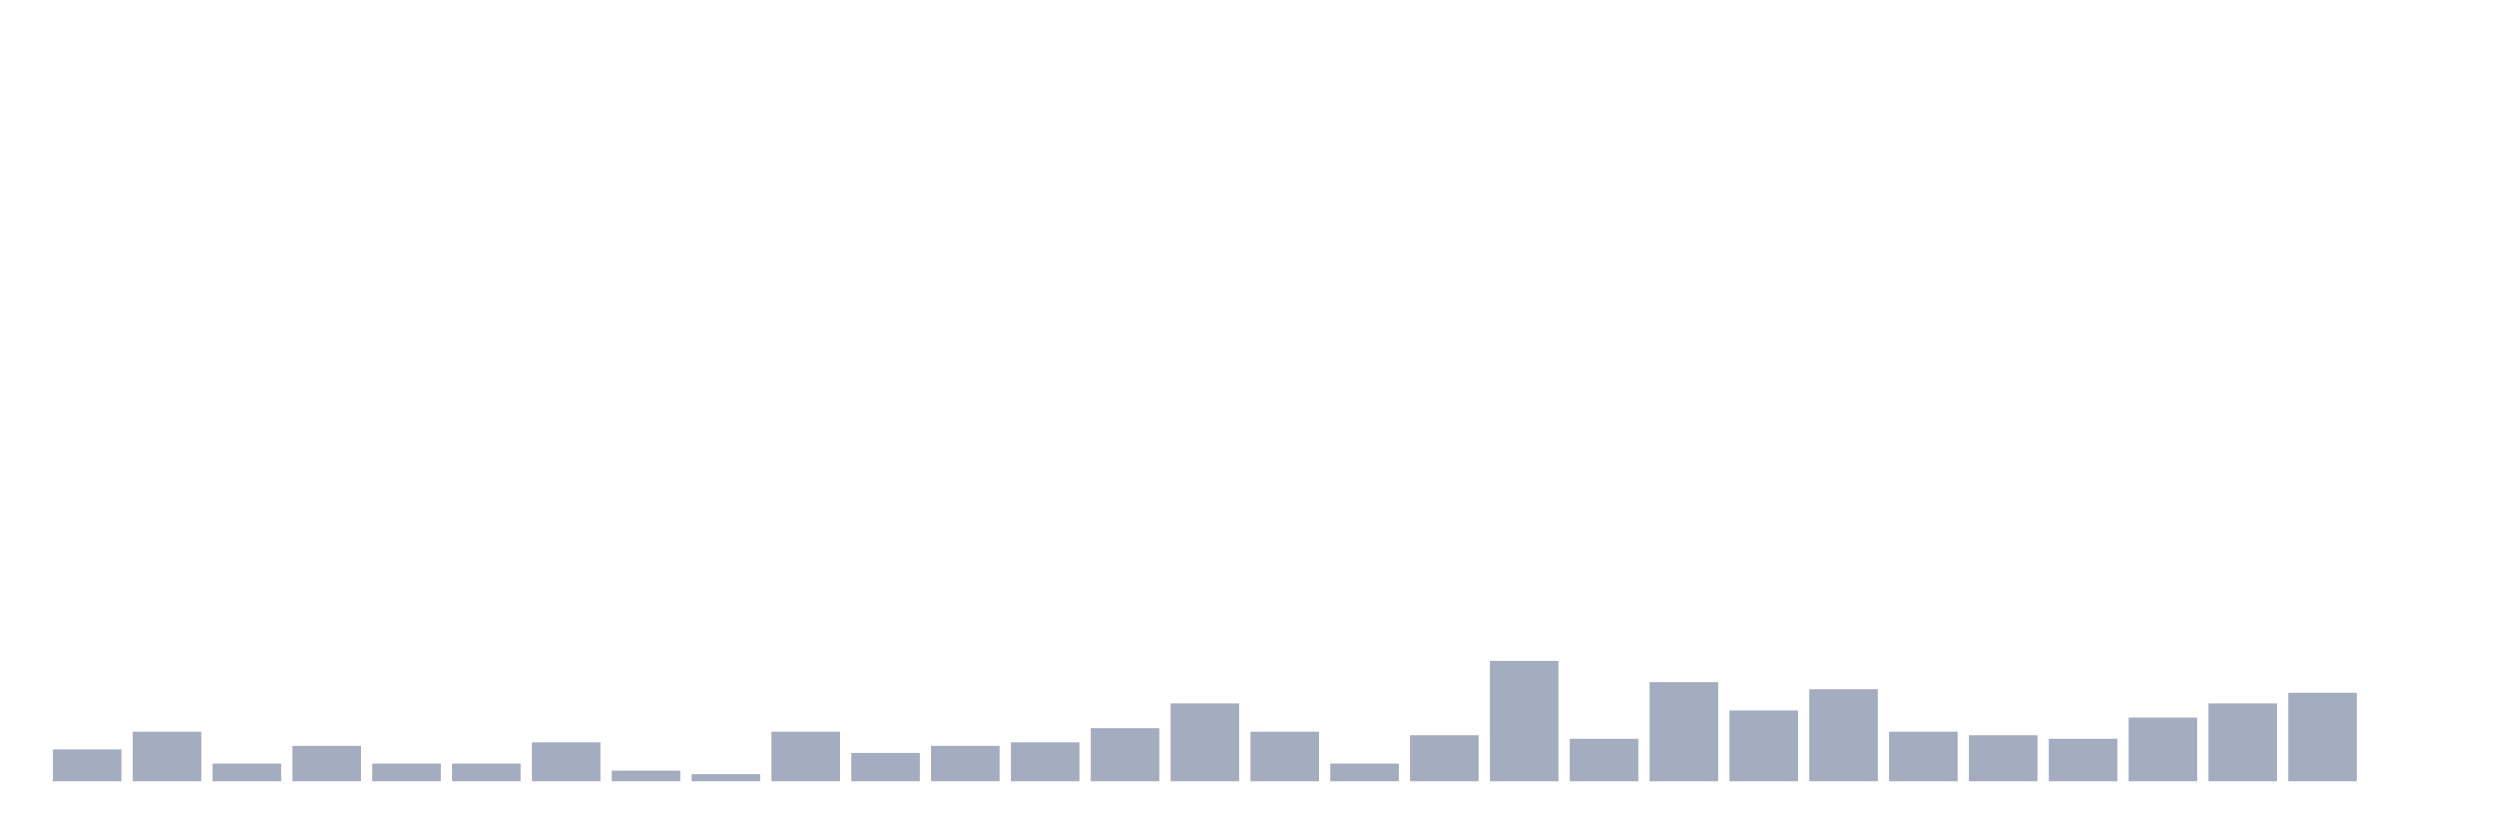
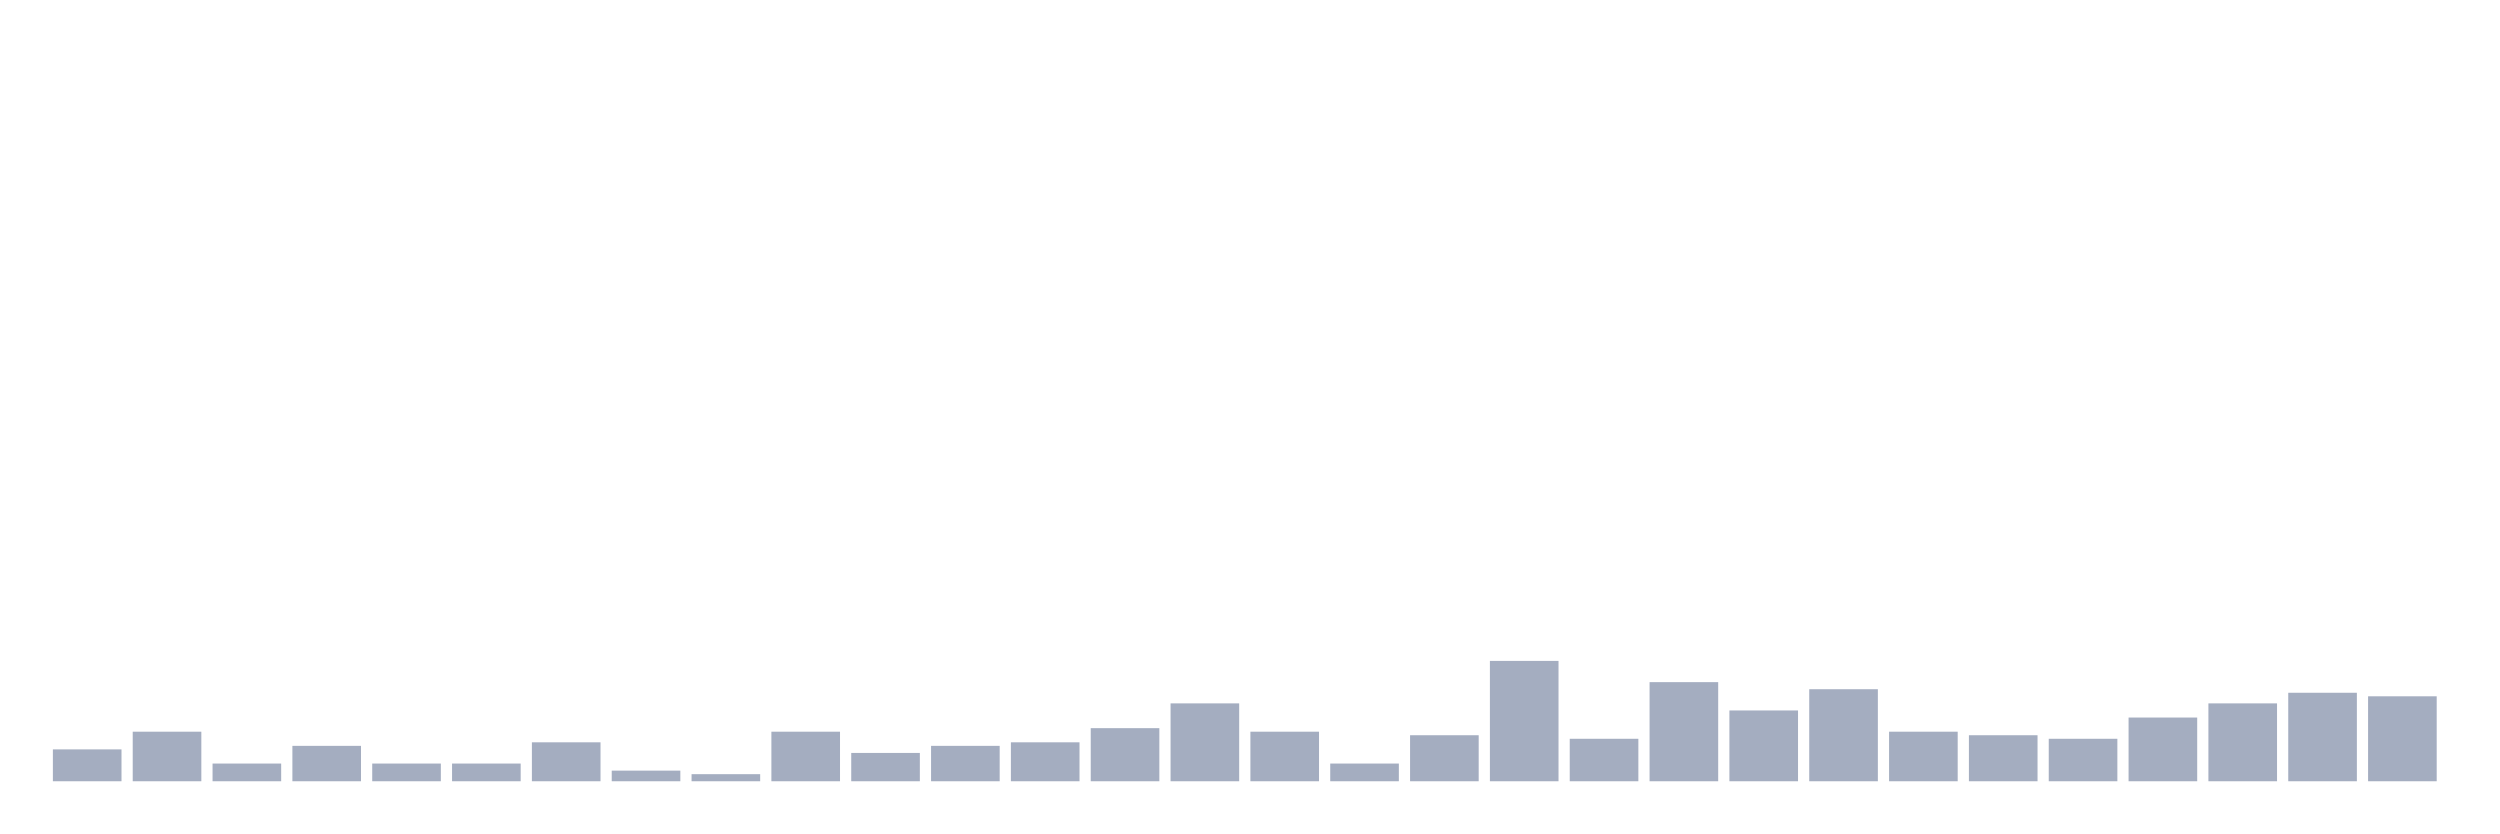
<svg xmlns="http://www.w3.org/2000/svg" viewBox="0 0 480 160">
  <g transform="translate(10,10)">
    <rect class="bar" x="0.153" width="13.175" y="133.883" height="6.117" fill="rgb(164,173,192)" />
    <rect class="bar" x="15.482" width="13.175" y="130.485" height="9.515" fill="rgb(164,173,192)" />
    <rect class="bar" x="30.81" width="13.175" y="136.602" height="3.398" fill="rgb(164,173,192)" />
    <rect class="bar" x="46.138" width="13.175" y="133.204" height="6.796" fill="rgb(164,173,192)" />
    <rect class="bar" x="61.466" width="13.175" y="136.602" height="3.398" fill="rgb(164,173,192)" />
    <rect class="bar" x="76.794" width="13.175" y="136.602" height="3.398" fill="rgb(164,173,192)" />
    <rect class="bar" x="92.123" width="13.175" y="132.524" height="7.476" fill="rgb(164,173,192)" />
    <rect class="bar" x="107.451" width="13.175" y="137.961" height="2.039" fill="rgb(164,173,192)" />
    <rect class="bar" x="122.779" width="13.175" y="138.641" height="1.359" fill="rgb(164,173,192)" />
    <rect class="bar" x="138.107" width="13.175" y="130.485" height="9.515" fill="rgb(164,173,192)" />
    <rect class="bar" x="153.436" width="13.175" y="134.563" height="5.437" fill="rgb(164,173,192)" />
    <rect class="bar" x="168.764" width="13.175" y="133.204" height="6.796" fill="rgb(164,173,192)" />
    <rect class="bar" x="184.092" width="13.175" y="132.524" height="7.476" fill="rgb(164,173,192)" />
    <rect class="bar" x="199.42" width="13.175" y="129.806" height="10.194" fill="rgb(164,173,192)" />
    <rect class="bar" x="214.748" width="13.175" y="125.049" height="14.951" fill="rgb(164,173,192)" />
    <rect class="bar" x="230.077" width="13.175" y="130.485" height="9.515" fill="rgb(164,173,192)" />
    <rect class="bar" x="245.405" width="13.175" y="136.602" height="3.398" fill="rgb(164,173,192)" />
    <rect class="bar" x="260.733" width="13.175" y="131.165" height="8.835" fill="rgb(164,173,192)" />
    <rect class="bar" x="276.061" width="13.175" y="116.893" height="23.107" fill="rgb(164,173,192)" />
    <rect class="bar" x="291.39" width="13.175" y="131.845" height="8.155" fill="rgb(164,173,192)" />
    <rect class="bar" x="306.718" width="13.175" y="120.971" height="19.029" fill="rgb(164,173,192)" />
    <rect class="bar" x="322.046" width="13.175" y="126.408" height="13.592" fill="rgb(164,173,192)" />
    <rect class="bar" x="337.374" width="13.175" y="122.33" height="17.67" fill="rgb(164,173,192)" />
    <rect class="bar" x="352.702" width="13.175" y="130.485" height="9.515" fill="rgb(164,173,192)" />
    <rect class="bar" x="368.031" width="13.175" y="131.165" height="8.835" fill="rgb(164,173,192)" />
    <rect class="bar" x="383.359" width="13.175" y="131.845" height="8.155" fill="rgb(164,173,192)" />
    <rect class="bar" x="398.687" width="13.175" y="127.767" height="12.233" fill="rgb(164,173,192)" />
    <rect class="bar" x="414.015" width="13.175" y="125.049" height="14.951" fill="rgb(164,173,192)" />
    <rect class="bar" x="429.344" width="13.175" y="123.01" height="16.99" fill="rgb(164,173,192)" />
-     <rect class="bar" x="444.672" width="13.175" y="140" height="0" fill="rgb(164,173,192)" />
+     <rect class="bar" x="444.672" width="13.175" y="123.689" height="16.311" fill="rgb(164,173,192)" />
  </g>
</svg>
